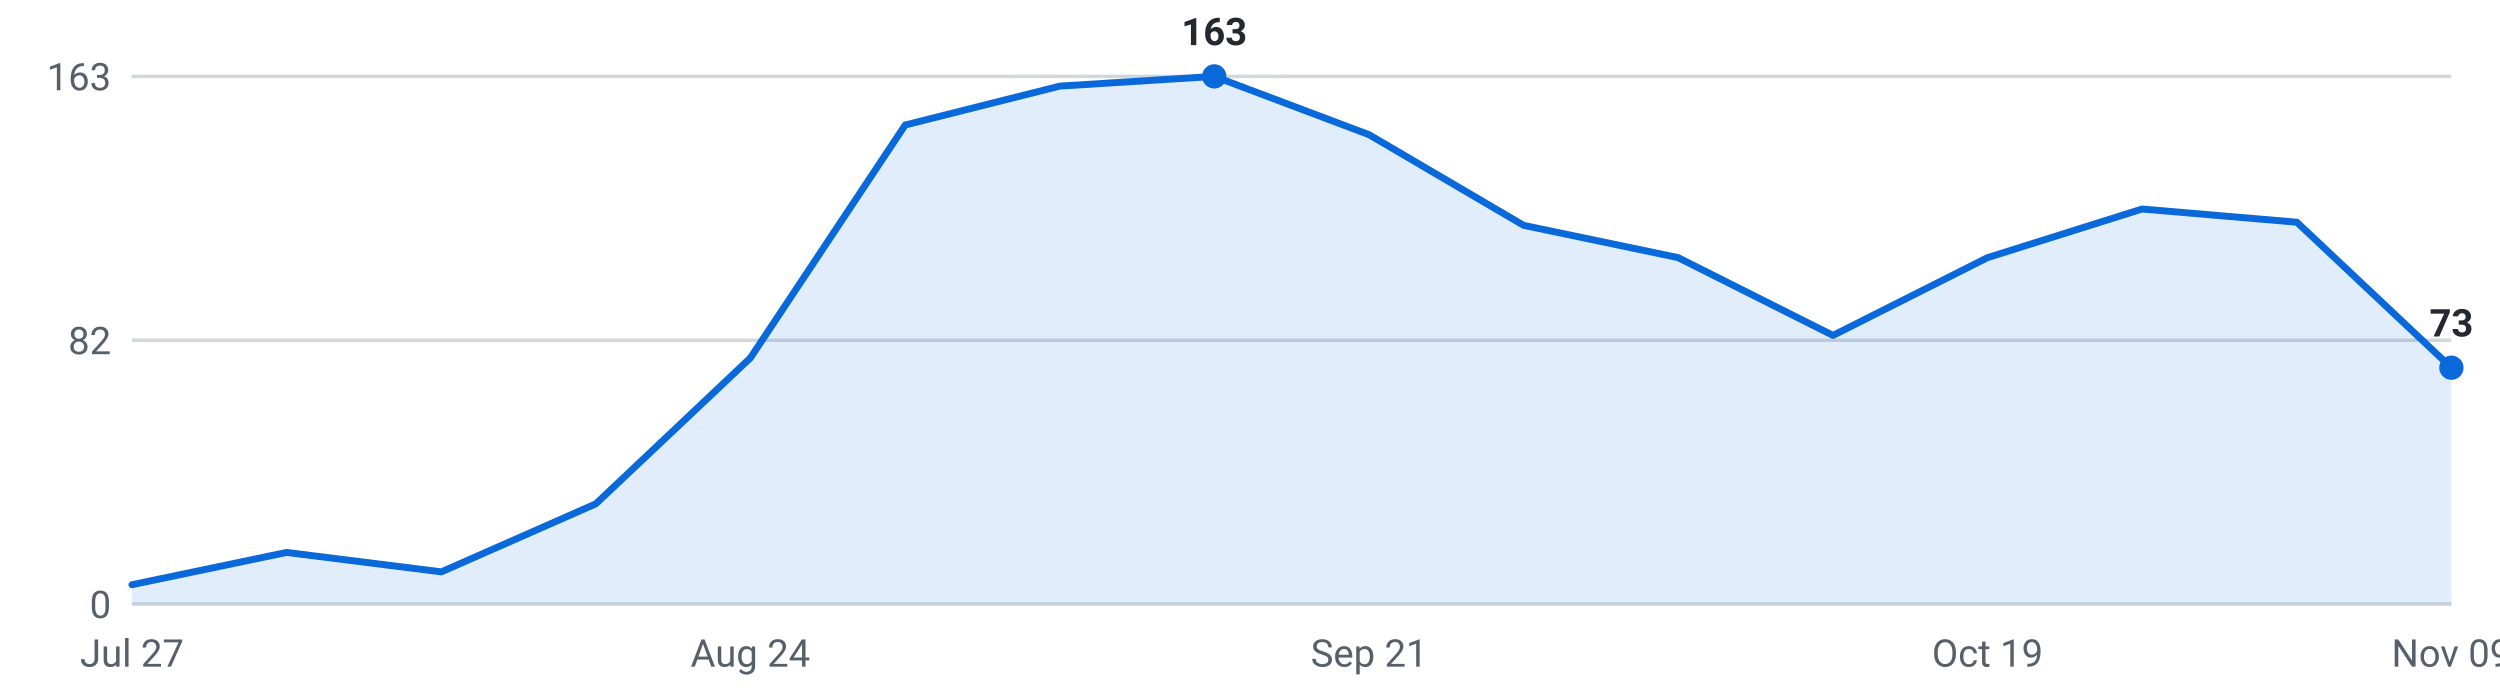
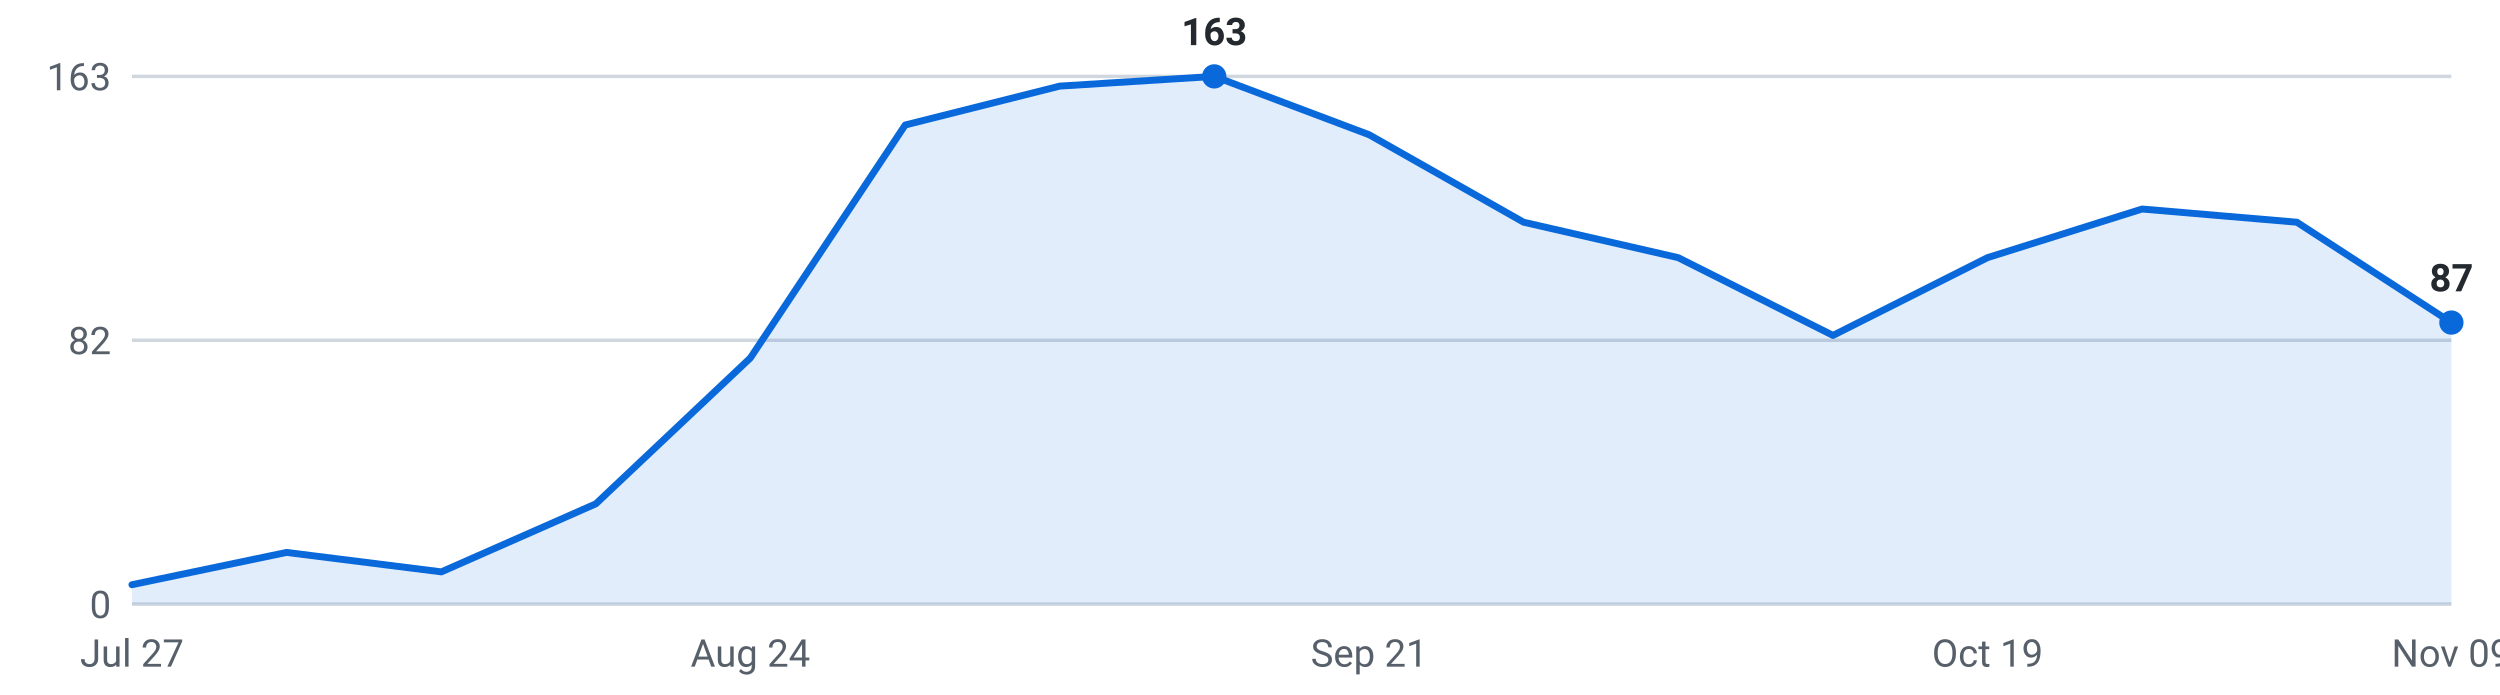
<svg xmlns="http://www.w3.org/2000/svg" viewBox="0 0 720 200" width="720" height="200" role="img" aria-label="Internships posted per week, last 16 weeks">
  <g font-family="-apple-system,Segoe UI,Roboto,sans-serif" font-size="11">
    <line x1="38" y1="174.0" x2="706" y2="174.0" stroke="#d0d7de" stroke-width="1" />
    <text x="32" y="178.0" text-anchor="end" fill="#57606a">0</text>
    <line x1="38" y1="98.0" x2="706" y2="98.0" stroke="#d0d7de" stroke-width="1" />
    <text x="32" y="102.0" text-anchor="end" fill="#57606a">82</text>
    <line x1="38" y1="22.0" x2="706" y2="22.0" stroke="#d0d7de" stroke-width="1" />
    <text x="32" y="26.0" text-anchor="end" fill="#57606a">163</text>
-     <path d="M38.0,174 L38.0,168.4 L82.5,159.1 L127.1,164.7 L171.6,145.1 L216.1,103.1 L260.7,36.0 L305.2,24.8 L349.7,22.0 L394.3,38.8 L438.8,64.9 L483.3,74.2 L527.9,96.6 L572.4,74.2 L616.9,60.2 L661.5,64.0 L706.0,105.9 L706.0,174 Z" fill="#0969da" fill-opacity="0.12" />
-     <polyline points="38.0,168.4 82.5,159.1 127.1,164.7 171.6,145.1 216.1,103.1 260.7,36.0 305.2,24.8 349.7,22.0 394.3,38.8 438.8,64.9 483.3,74.2 527.9,96.6 572.4,74.2 616.9,60.2 661.5,64.0 706.0,105.9" fill="none" stroke="#0969da" stroke-width="2" stroke-linejoin="round" stroke-linecap="round" />
-     <circle cx="706.0" cy="105.9" r="3.5" fill="#0969da" />
-     <text x="706.0" y="96.9" text-anchor="middle" fill="#24292f" font-weight="600">73</text>
+     <path d="M38.0,174 L38.0,168.4 L82.5,159.1 L127.1,164.7 L171.6,145.1 L216.1,103.1 L260.7,36.0 L305.2,24.8 L349.7,22.0 L394.3,38.8 L438.8,64.0 L483.3,74.2 L527.9,96.6 L572.4,74.2 L616.9,60.2 L661.5,64.0 L706.0,92.9 L706.0,174 Z" fill="#0969da" fill-opacity="0.12" />
+     <polyline points="38.0,168.4 82.5,159.1 127.1,164.7 171.6,145.1 216.1,103.1 260.7,36.0 305.2,24.8 349.7,22.0 394.3,38.8 438.8,64.0 483.3,74.2 527.9,96.6 572.4,74.2 616.9,60.2 661.5,64.0 706.0,92.9" fill="none" stroke="#0969da" stroke-width="2" stroke-linejoin="round" stroke-linecap="round" />
+     <circle cx="706.0" cy="92.9" r="3.5" fill="#0969da" />
+     <text x="706.0" y="83.9" text-anchor="middle" fill="#24292f" font-weight="600">87</text>
    <circle cx="349.7" cy="22.0" r="3.5" fill="#0969da" />
    <text x="349.7" y="13.0" text-anchor="middle" fill="#24292f" font-weight="600">163</text>
    <text x="38.0" y="192" text-anchor="middle" fill="#57606a">Jul 27</text>
    <text x="216.1" y="192" text-anchor="middle" fill="#57606a">Aug 24</text>
    <text x="394.3" y="192" text-anchor="middle" fill="#57606a">Sep 21</text>
    <text x="572.4" y="192" text-anchor="middle" fill="#57606a">Oct 19</text>
    <text x="706.0" y="192" text-anchor="middle" fill="#57606a">Nov 09</text>
  </g>
</svg>
